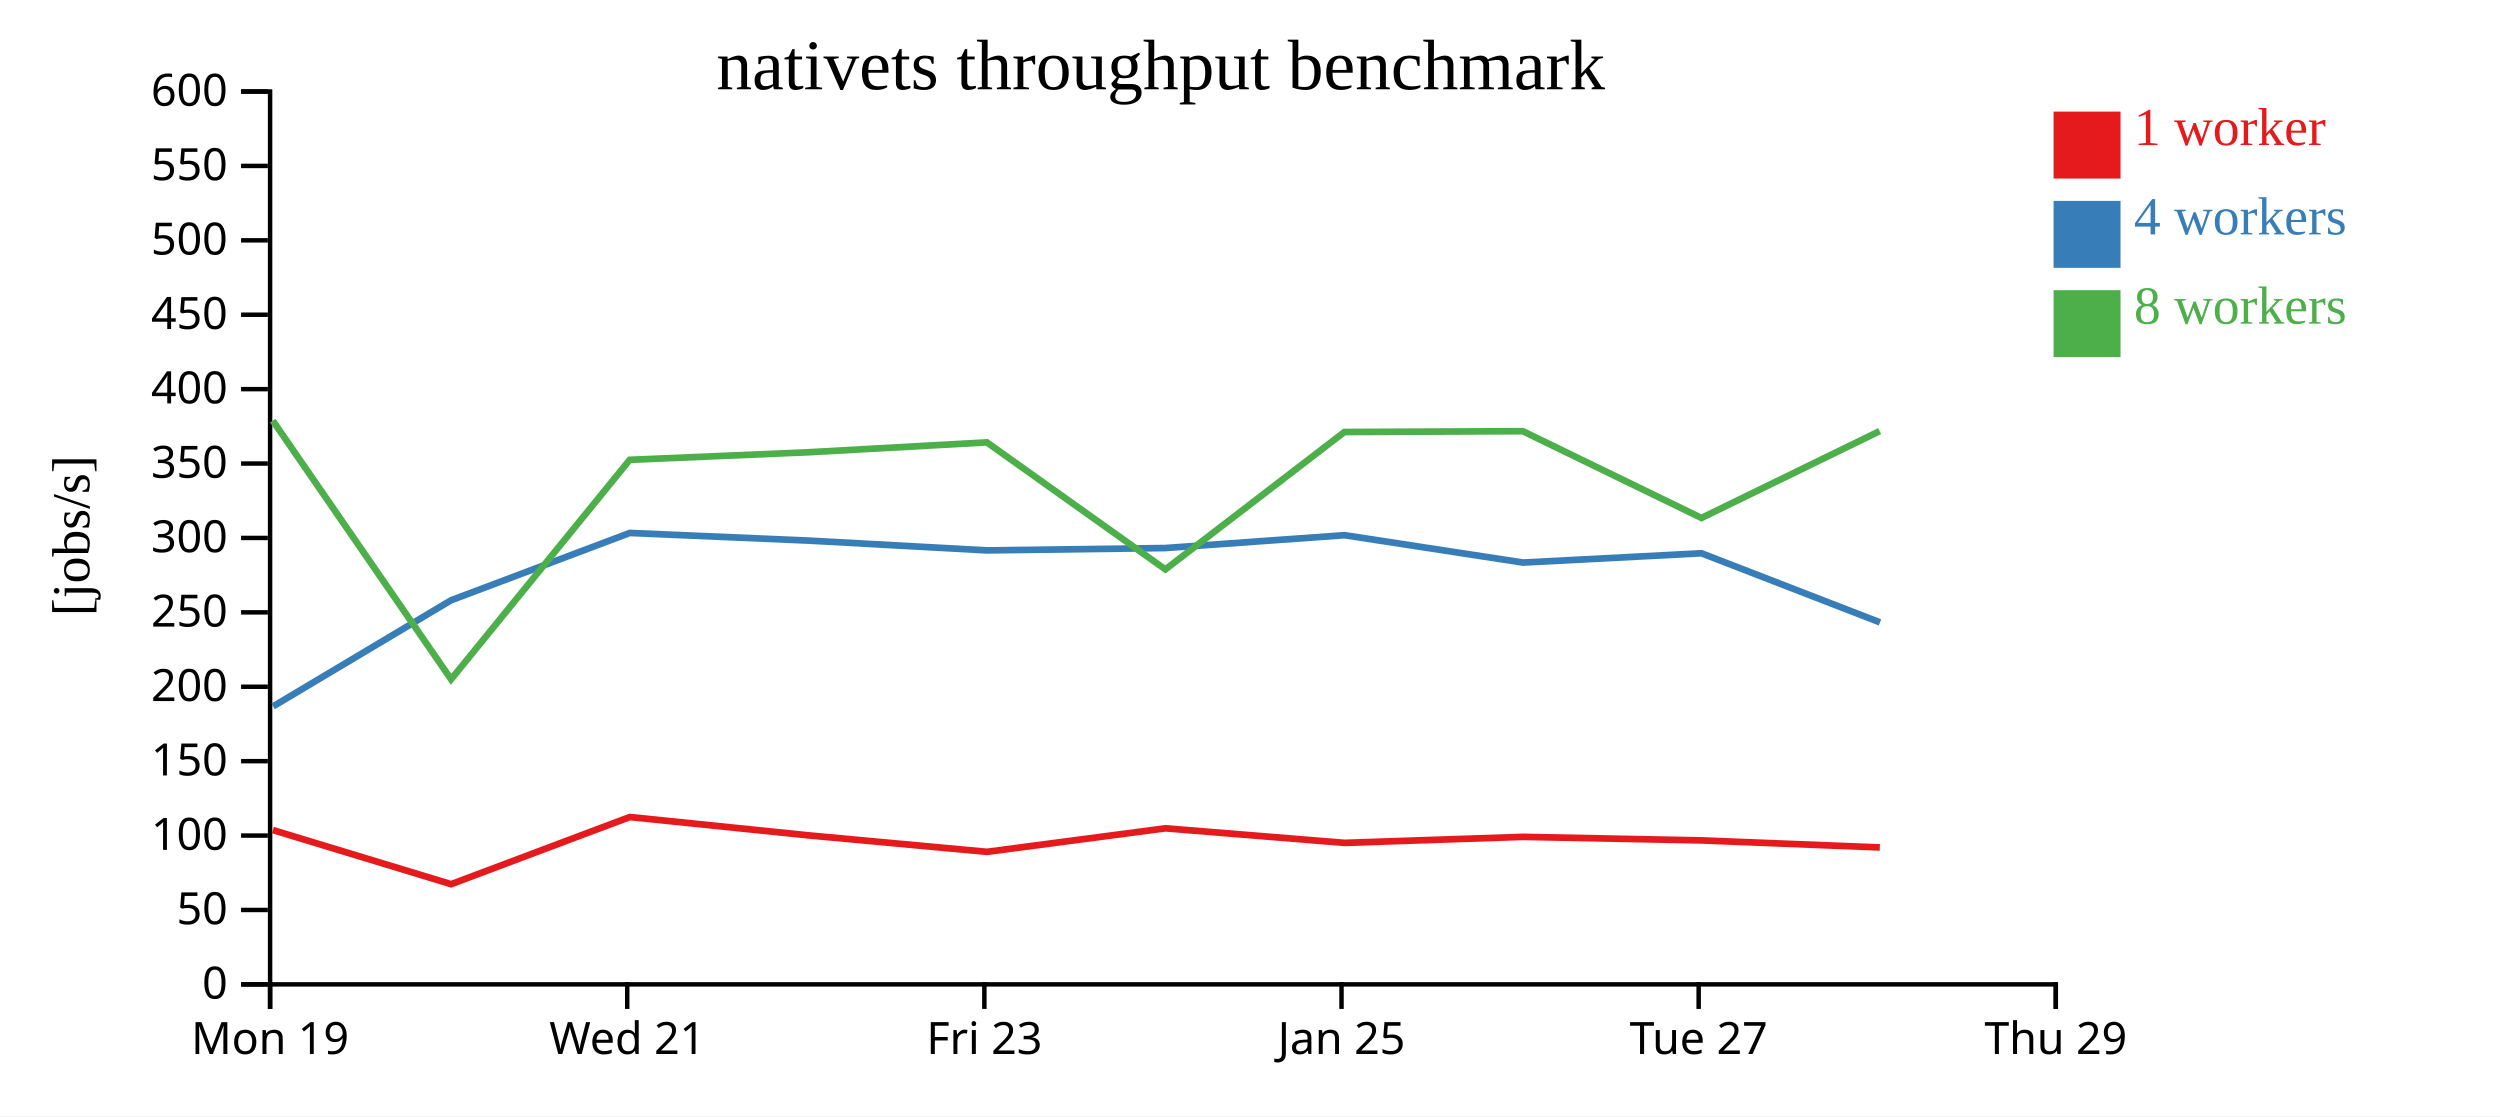
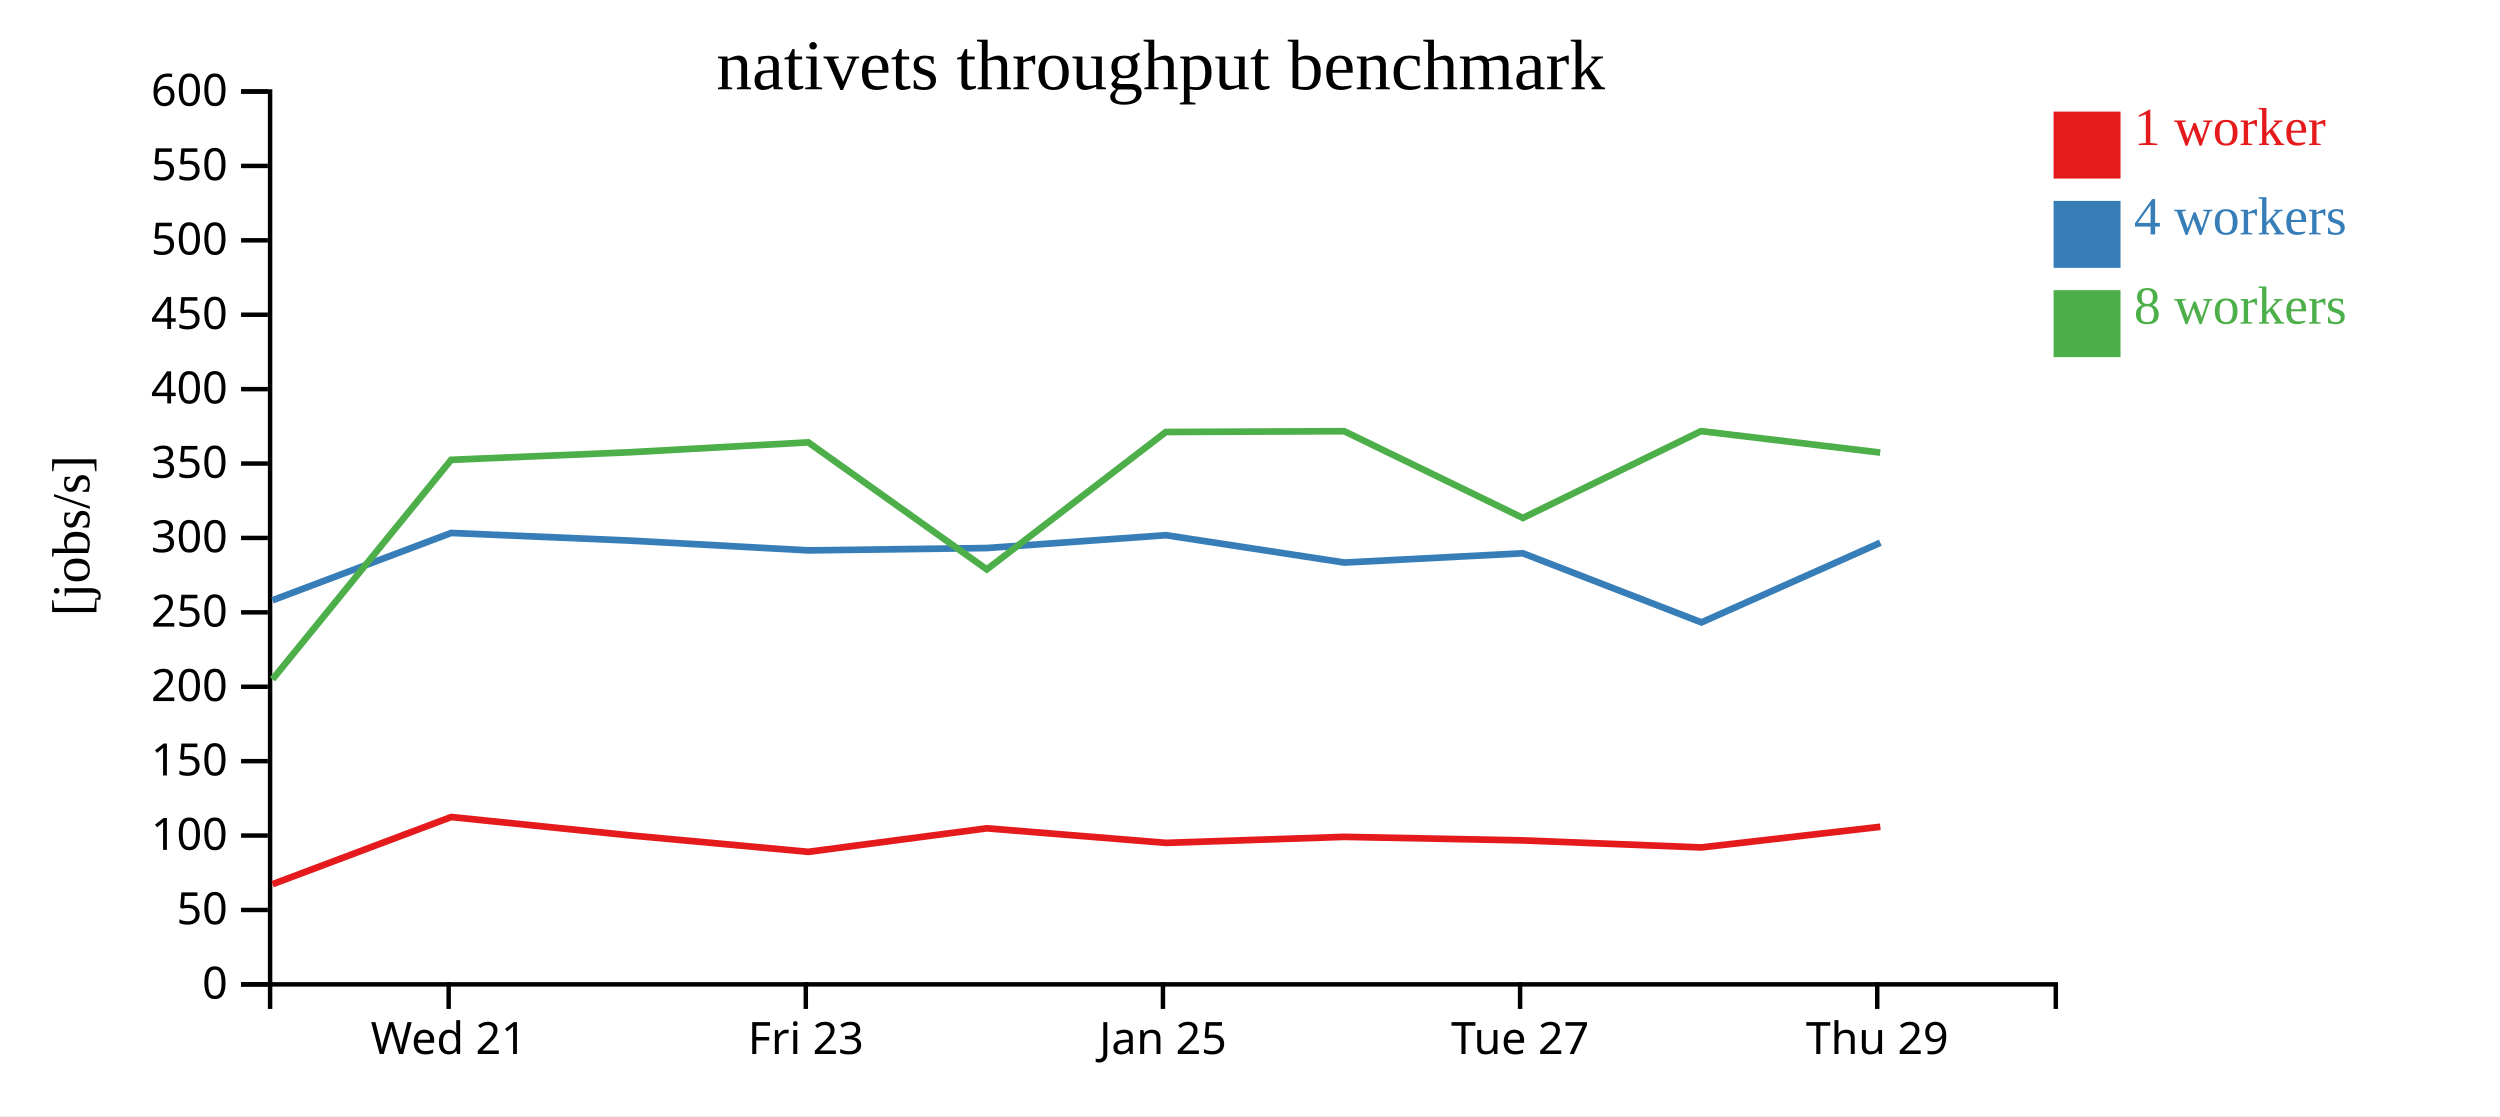
<svg xmlns="http://www.w3.org/2000/svg" width="560" height="250">
  <rect width="100%" height="100%" fill="white" />
  <g transform="translate(60,20)">
    <g transform="translate(0,200)" fill="none" font-size="10" font-family="sans-serif" text-anchor="middle">
      <path class="domain" stroke="currentColor" d="M0.5,6V0.5H400.5V6" />
-       <g class="tick" opacity="1" transform="translate(0.5,0)">
-         <line stroke="currentColor" y2="6" />
-         <text fill="currentColor" y="9" dy="0.71em">Mon 19</text>
-       </g>
-       <g class="tick" opacity="1" transform="translate(80.5,0)">
+       <g class="tick" opacity="1" transform="translate(40.5,0)">
        <line stroke="currentColor" y2="6" />
        <text fill="currentColor" y="9" dy="0.71em">Wed 21</text>
      </g>
-       <g class="tick" opacity="1" transform="translate(160.5,0)">
+       <g class="tick" opacity="1" transform="translate(120.5,0)">
        <line stroke="currentColor" y2="6" />
        <text fill="currentColor" y="9" dy="0.71em">Fri 23</text>
      </g>
-       <g class="tick" opacity="1" transform="translate(240.5,0)">
+       <g class="tick" opacity="1" transform="translate(200.5,0)">
        <line stroke="currentColor" y2="6" />
        <text fill="currentColor" y="9" dy="0.71em">Jan 25</text>
      </g>
-       <g class="tick" opacity="1" transform="translate(320.5,0)">
+       <g class="tick" opacity="1" transform="translate(280.5,0)">
        <line stroke="currentColor" y2="6" />
        <text fill="currentColor" y="9" dy="0.71em">Tue 27</text>
      </g>
-       <g class="tick" opacity="1" transform="translate(400.5,0)">
+       <g class="tick" opacity="1" transform="translate(360.5,0)">
        <line stroke="currentColor" y2="6" />
        <text fill="currentColor" y="9" dy="0.71em">Thu 29</text>
      </g>
    </g>
    <g fill="none" font-size="10" font-family="sans-serif" text-anchor="end">
      <path class="domain" stroke="currentColor" d="M-6,200.5H0.5V0.5H-6" />
      <g class="tick" opacity="1" transform="translate(0,200.5)">
        <line stroke="currentColor" x2="-6" />
        <text fill="currentColor" x="-9" dy="0.32em">0</text>
      </g>
      <g class="tick" opacity="1" transform="translate(0,183.8333)">
        <line stroke="currentColor" x2="-6" />
        <text fill="currentColor" x="-9" dy="0.32em">50</text>
      </g>
      <g class="tick" opacity="1" transform="translate(0,167.1667)">
        <line stroke="currentColor" x2="-6" />
        <text fill="currentColor" x="-9" dy="0.32em">100</text>
      </g>
      <g class="tick" opacity="1" transform="translate(0,150.5)">
        <line stroke="currentColor" x2="-6" />
        <text fill="currentColor" x="-9" dy="0.32em">150</text>
      </g>
      <g class="tick" opacity="1" transform="translate(0,133.8333)">
        <line stroke="currentColor" x2="-6" />
        <text fill="currentColor" x="-9" dy="0.32em">200</text>
      </g>
      <g class="tick" opacity="1" transform="translate(0,117.1667)">
        <line stroke="currentColor" x2="-6" />
        <text fill="currentColor" x="-9" dy="0.32em">250</text>
      </g>
      <g class="tick" opacity="1" transform="translate(0,100.5)">
        <line stroke="currentColor" x2="-6" />
        <text fill="currentColor" x="-9" dy="0.32em">300</text>
      </g>
      <g class="tick" opacity="1" transform="translate(0,83.83333)">
        <line stroke="currentColor" x2="-6" />
        <text fill="currentColor" x="-9" dy="0.32em">350</text>
      </g>
      <g class="tick" opacity="1" transform="translate(0,67.16667)">
        <line stroke="currentColor" x2="-6" />
        <text fill="currentColor" x="-9" dy="0.32em">400</text>
      </g>
      <g class="tick" opacity="1" transform="translate(0,50.5)">
        <line stroke="currentColor" x2="-6" />
        <text fill="currentColor" x="-9" dy="0.32em">450</text>
      </g>
      <g class="tick" opacity="1" transform="translate(0,33.83333)">
        <line stroke="currentColor" x2="-6" />
        <text fill="currentColor" x="-9" dy="0.32em">500</text>
      </g>
      <g class="tick" opacity="1" transform="translate(0,17.16667)">
        <line stroke="currentColor" x2="-6" />
        <text fill="currentColor" x="-9" dy="0.32em">550</text>
      </g>
      <g class="tick" opacity="1" transform="translate(0,0.5)">
        <line stroke="currentColor" x2="-6" />
        <text fill="currentColor" x="-9" dy="0.32em">600</text>
      </g>
    </g>
    <text text-anchor="middle" style="font-size: 12px" transform="rotate(-90)" y="-40" x="-100">[jobs/s]</text>
    <text text-anchor="middle" style="font-size: 16px" y="0" x="200">nativets throughput benchmark</text>
-     <path class="line" fill="none" stroke="#e41a1c" stroke-width="1.5" d="M1.126,165.934L41.048,178.056L81.066,163.016L121.109,167.122L161.073,170.813L201.06,165.543L241.196,168.805L281.142,167.457L321.124,168.249L361.078,169.826" />
-     <path class="line" fill="none" stroke="#377eb8" stroke-width="1.5" d="M1.178,138.224L41.042,114.457L81.075,99.381L121.107,101.093L161.072,103.288L201.046,102.762L241.181,99.885L281.146,106.015L321.129,103.934L361.123,119.417" />
-     <path class="line" fill="none" stroke="#4daf4a" stroke-width="1.5" d="M1.098,74.222L41.044,132.164L81.059,83L121.074,81.306L161.045,79.088L201.044,107.544L241.146,76.771L281.112,76.589L321.124,96.023L361.039,76.574" />
+     <path class="line" fill="none" stroke="#e41a1c" stroke-width="1.5" d="M1.048,178.056L41.066,163.016L81.109,167.122L121.073,170.813L161.06,165.543L201.196,168.805L241.142,167.457L281.124,168.249L321.078,169.826L361.196,165.203" />
+     <path class="line" fill="none" stroke="#377eb8" stroke-width="1.5" d="M1.042,114.457L41.075,99.381L81.107,101.093L121.072,103.288L161.046,102.762L201.181,99.885L241.146,106.015L281.129,103.934L321.123,119.417L361.197,101.57" />
+     <path class="line" fill="none" stroke="#4daf4a" stroke-width="1.5" d="M1.044,132.164L41.059,83L81.074,81.306L121.045,79.088L161.044,107.544L201.146,76.771L241.112,76.589L281.124,96.023L321.039,76.574L361.166,81.376" />
    <rect class="dot" x="400" y="5" width="15" height="15" style="fill: #e41a1c;" />
    <rect class="dot" x="400" y="25" width="15" height="15" style="fill: #377eb8;" />
    <rect class="dot" x="400" y="45" width="15" height="15" style="fill: #4daf4a;" />
    <text class="label" x="418" y="12.5" style="fill: #e41a1c; alignment-baseline: middle;" text-anchor="left">1 worker</text>
    <text class="label" x="418" y="32.5" style="fill: #377eb8; alignment-baseline: middle;" text-anchor="left">4 workers</text>
    <text class="label" x="418" y="52.5" style="fill: #4daf4a; alignment-baseline: middle;" text-anchor="left">8 workers</text>
  </g>
</svg>
